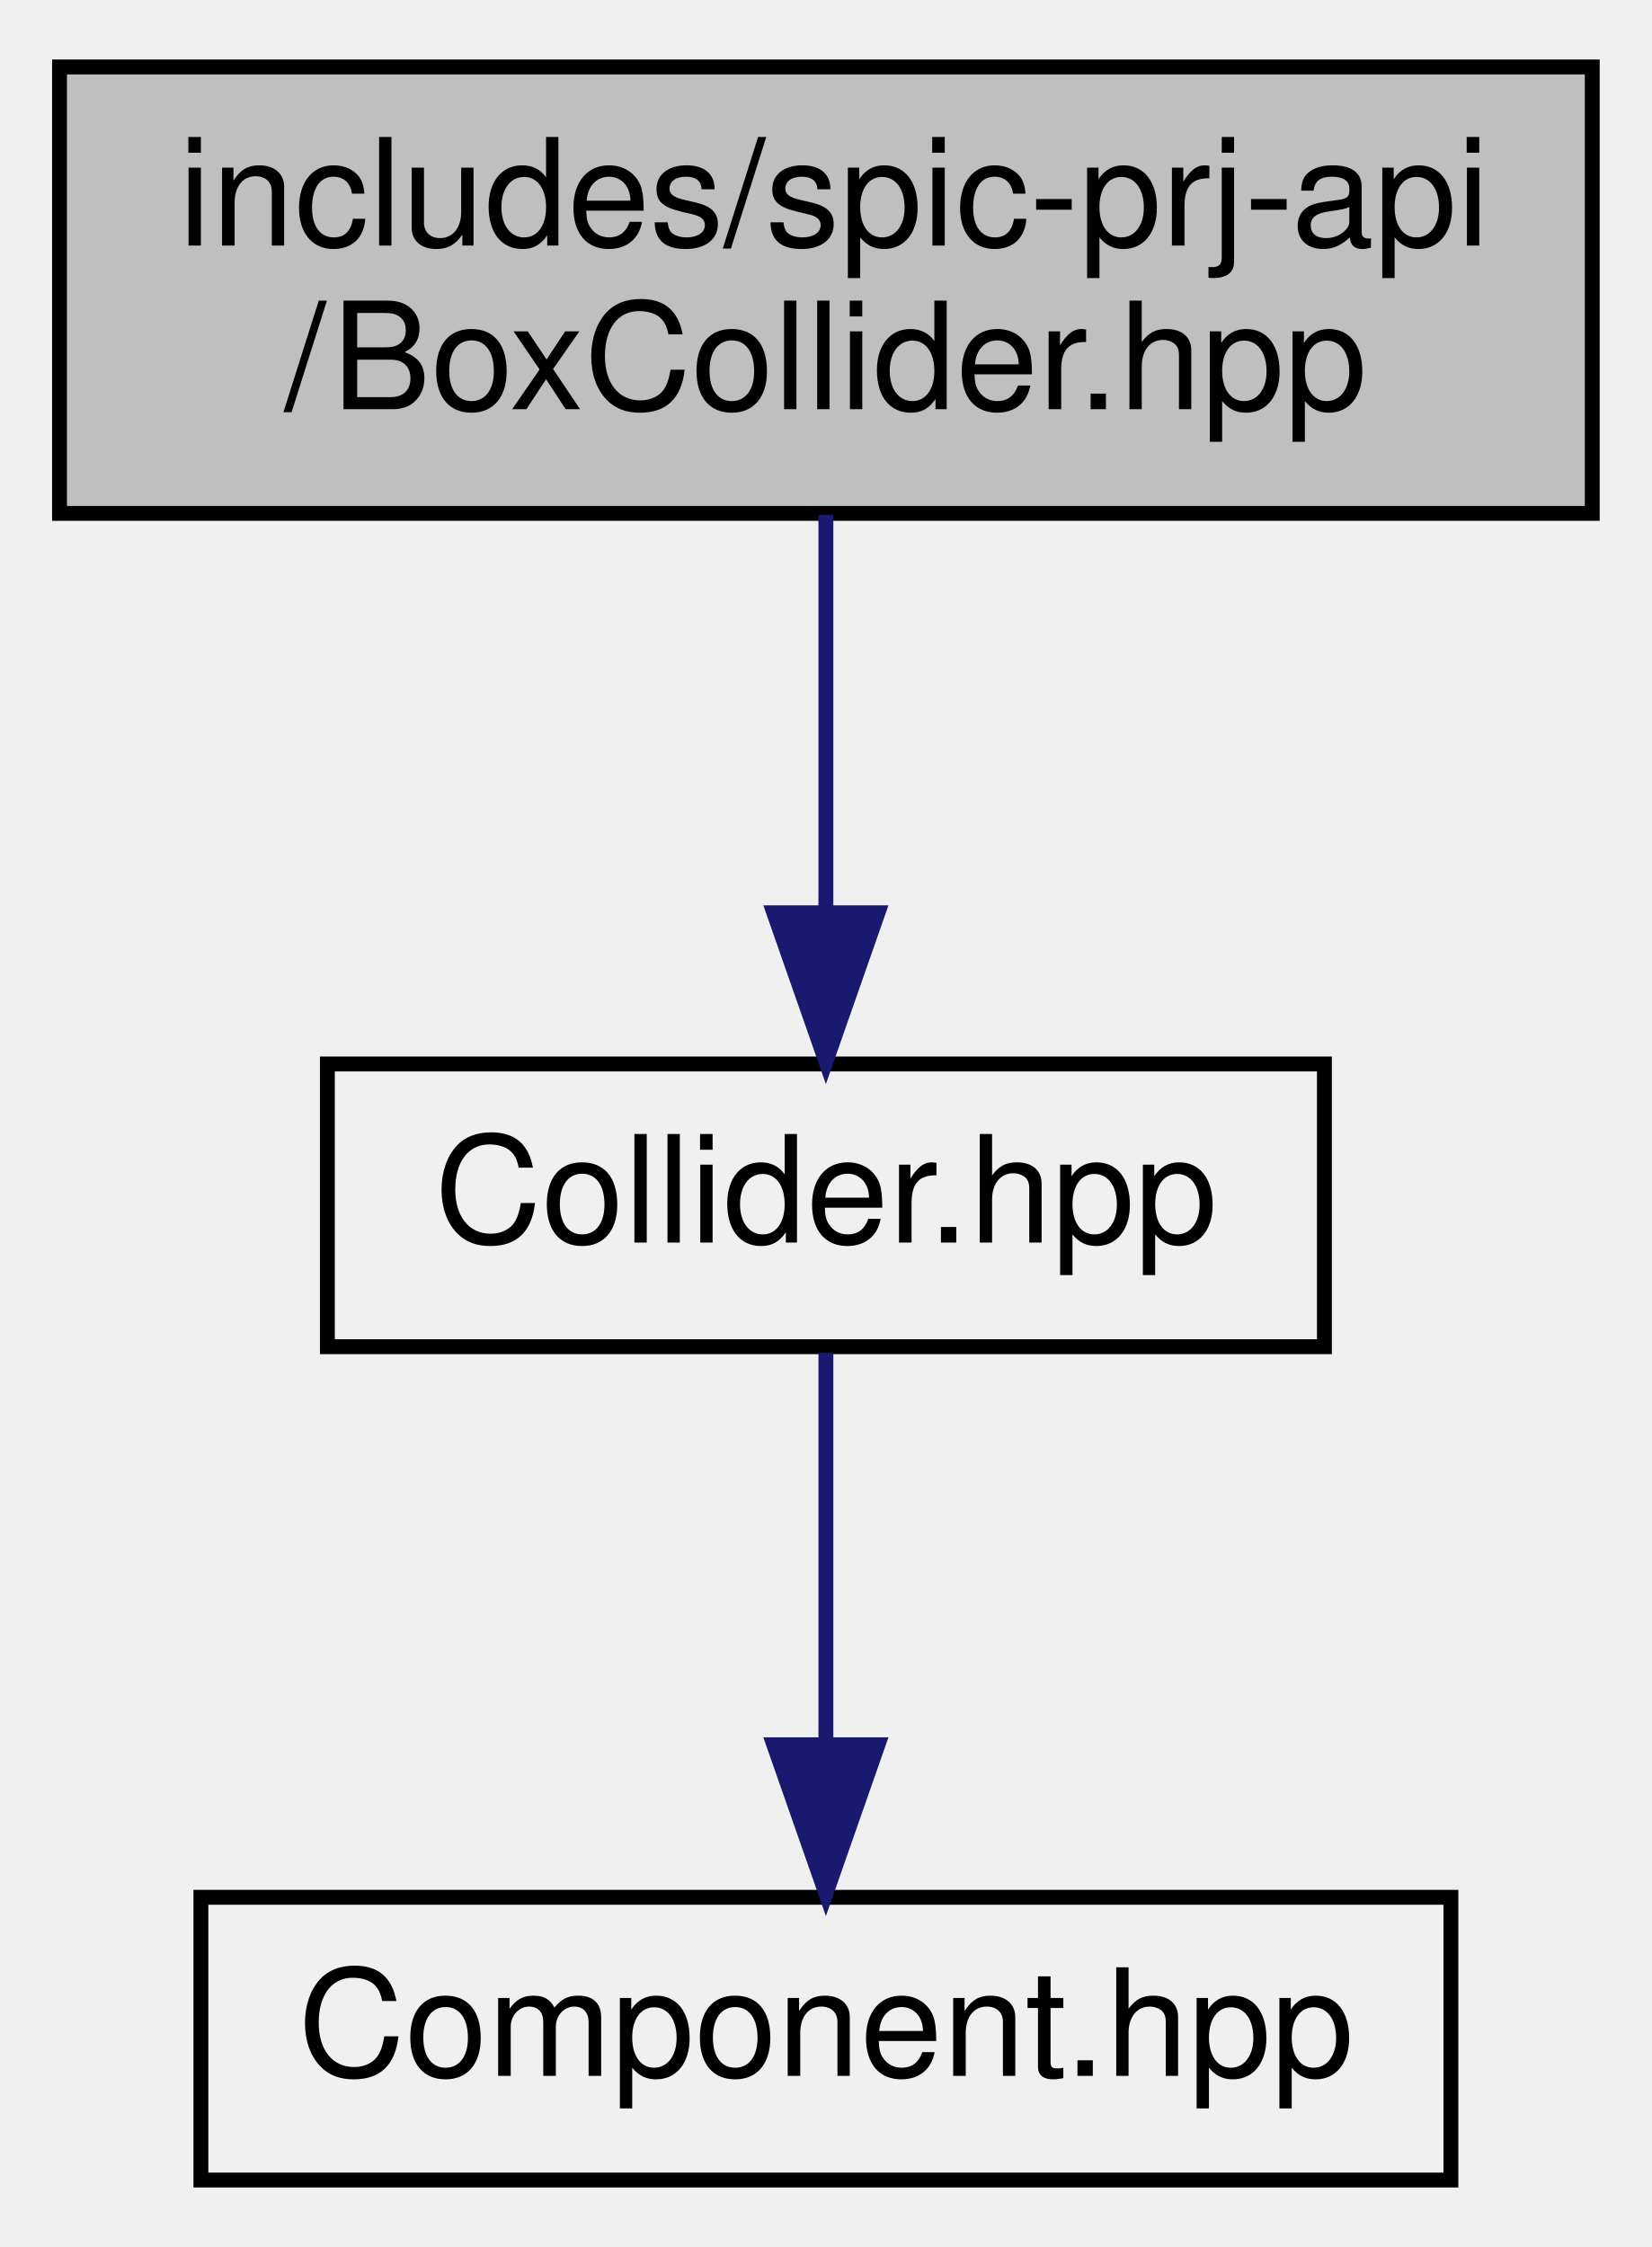
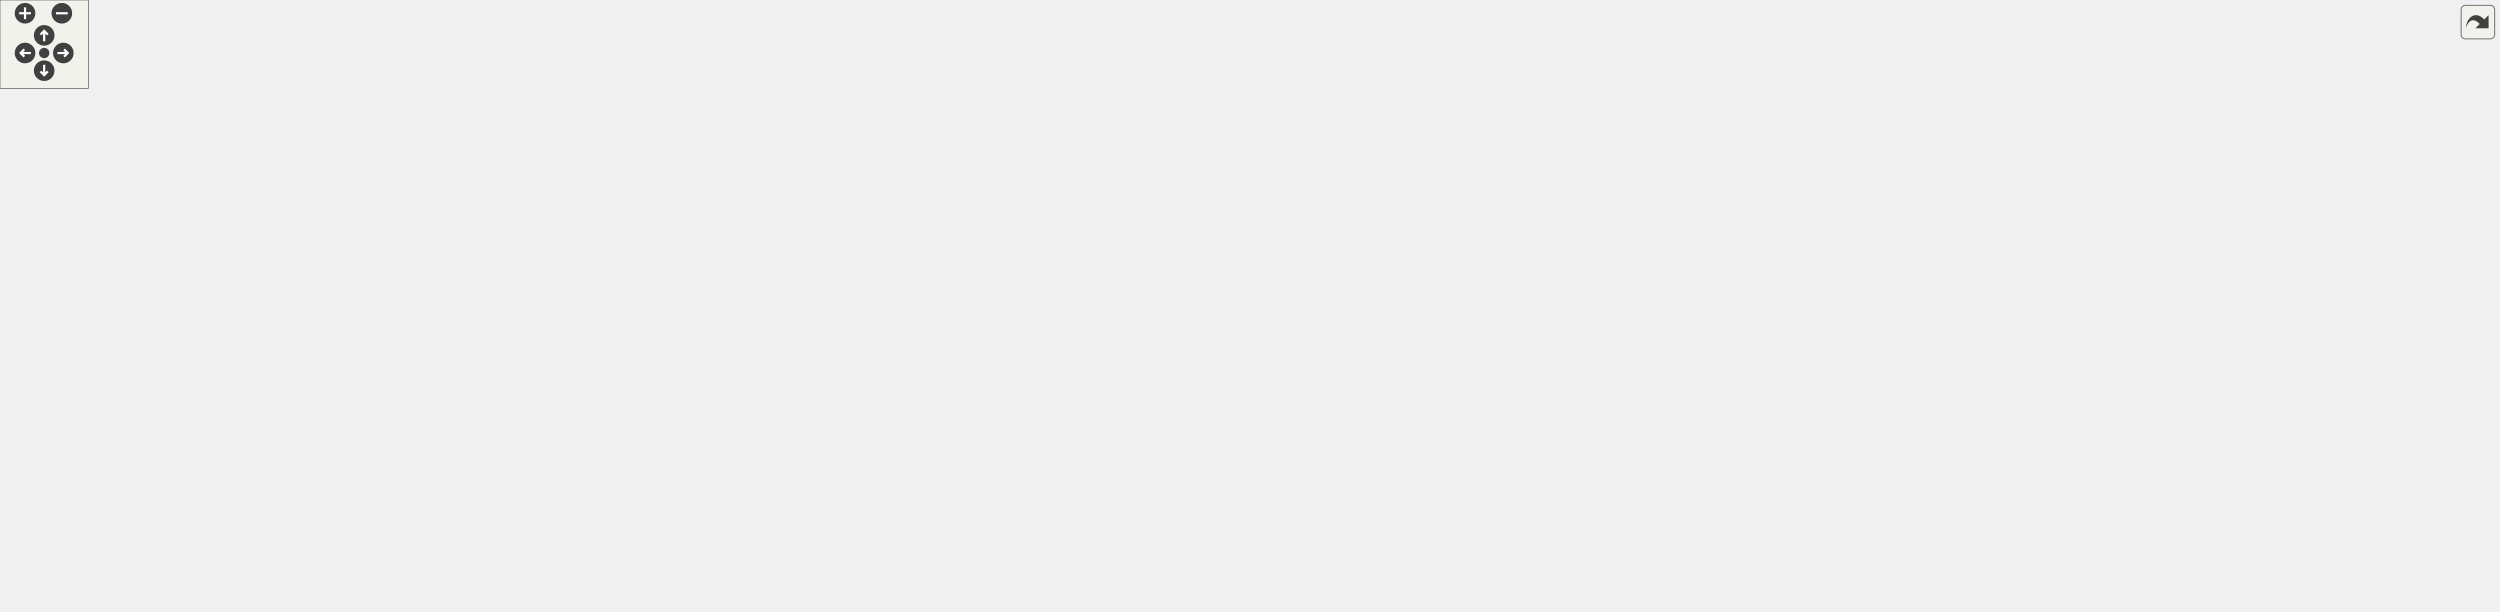
- <svg xmlns="http://www.w3.org/2000/svg" xmlns:xlink="http://www.w3.org/1999/xlink" width="111pt" height="151pt" viewBox="0.00 0.00 111.00 151.00">
-   <g id="graph0" class="graph" transform="scale(1 1) rotate(0) translate(4 147)">
-     <g id="node1" class="node">
-       <g id="a_node1">
-         <a xlink:title=" ">
-           <polygon fill="#bfbfbf" stroke="black" points="0,-112.5 0,-142.5 103,-142.5 103,-112.5 0,-112.5" />
-           <text text-anchor="start" x="8" y="-130.5" font-family="Helvetica,sans-Serif" font-size="10.00">includes/spic-prj-api</text>
-           <text text-anchor="middle" x="51.5" y="-119.5" font-family="Helvetica,sans-Serif" font-size="10.00">/BoxCollider.hpp</text>
-         </a>
-       </g>
-     </g>
-     <g id="node2" class="node">
-       <g id="a_node2">
-         <a xlink:href="Collider_8hpp.html" target="_top" xlink:title=" ">
-           <polygon fill="none" stroke="black" points="18,-56.5 18,-75.5 85,-75.5 85,-56.5 18,-56.5" />
-           <text text-anchor="middle" x="51.5" y="-63.5" font-family="Helvetica,sans-Serif" font-size="10.00">Collider.hpp</text>
-         </a>
-       </g>
-     </g>
-     <g id="edge1" class="edge">
-       <path fill="none" stroke="midnightblue" d="M51.5,-112.4C51.5,-104.47 51.5,-94.46 51.5,-85.86" />
-       <polygon fill="midnightblue" stroke="midnightblue" points="55,-85.66 51.5,-75.66 48,-85.66 55,-85.66" />
-     </g>
-     <g id="node3" class="node">
-       <g id="a_node3">
-         <a xlink:href="Component_8hpp.html" target="_top" xlink:title=" ">
-           <polygon fill="none" stroke="black" points="9.5,-0.5 9.5,-19.5 93.5,-19.5 93.5,-0.5 9.5,-0.5" />
-           <text text-anchor="middle" x="51.5" y="-7.5" font-family="Helvetica,sans-Serif" font-size="10.00">Component.hpp</text>
-         </a>
-       </g>
-     </g>
-     <g id="edge2" class="edge">
-       <path fill="none" stroke="midnightblue" d="M51.5,-56.08C51.5,-49.01 51.5,-38.86 51.5,-29.99" />
-       <polygon fill="midnightblue" stroke="midnightblue" points="55,-29.75 51.5,-19.75 48,-29.75 55,-29.75" />
+ <svg xmlns="http://www.w3.org/2000/svg" xmlns:xlink="http://www.w3.org/1999/xlink" id="main" version="1.1" xml:space="preserve">
+   <style type="text/css">
+ .edge:hover path { stroke: red; }
+ .edge:hover polygon { stroke: red; fill: red; }
+ </style>
+   <defs>
+     <circle id="rim" cx="0" cy="0" r="7" />
+     <circle id="rim2" cx="0" cy="0" r="3.5" />
+     <g id="zoomPlus">
+       <use xlink:href="#rim" fill="#404040">
+         <set attributeName="fill" to="#808080" begin="zoomplus.mouseover" end="zoomplus.mouseout" />
+       </use>
+       <path d="M-4,0h8M0,-4v8" fill="none" stroke="white" stroke-width="1.5" pointer-events="none" />
+     </g>
+     <g id="zoomMin">
+       <use xlink:href="#rim" fill="#404040">
+         <set attributeName="fill" to="#808080" begin="zoomminus.mouseover" end="zoomminus.mouseout" />
+       </use>
+       <path d="M-4,0h8" fill="none" stroke="white" stroke-width="1.5" pointer-events="none" />
+     </g>
+     <g id="dirArrow">
+       <path fill="none" stroke="white" stroke-width="1.5" d="M0,-3.0v7 M-2.5,-0.5L0,-3.0L2.5,-0.5" />
+     </g>
+     <g id="resetDef">
+       <use xlink:href="#rim2" fill="#404040">
+         <set attributeName="fill" to="#808080" begin="reset.mouseover" end="reset.mouseout" />
+       </use>
+     </g>
+   </defs>
+   <svg id="graph" class="graph">
+     <g id="viewport">
+       <g id="node1" class="node">
+         <g id="a_node1">
+           <a xlink:title=" ">
+             <polygon fill="#bfbfbf" stroke="black" points="176,-324.5 176,-354.5 279,-354.5 279,-324.5 176,-324.5" />
+             <text text-anchor="start" x="184" y="-342.5" font-family="Helvetica,sans-Serif" font-size="10.00">includes/spic-prj-api</text>
+             <text text-anchor="middle" x="227.5" y="-331.5" font-family="Helvetica,sans-Serif" font-size="10.00">/BoxCollider.hpp</text>
+           </a>
+         </g>
+       </g>
+       <g id="node2" class="node">
+         <g id="a_node2">
+           <a xlink:href="Collider_8hpp.html" target="_top" xlink:title=" ">
+             <polygon fill="none" stroke="black" points="551,-268.5 551,-287.5 618,-287.5 618,-268.5 551,-268.5" />
+             <text text-anchor="middle" x="584.5" y="-275.5" font-family="Helvetica,sans-Serif" font-size="10.00">Collider.hpp</text>
+           </a>
+         </g>
+       </g>
+       <g id="edge1" class="edge">
+         <path fill="none" stroke="midnightblue" d="M279.03,-329.91C349.41,-318.18 474.4,-297.35 540.57,-286.32" />
+         <polygon fill="midnightblue" stroke="midnightblue" points="541.38,-289.73 550.67,-284.64 540.23,-282.83 541.38,-289.73" />
+       </g>
+       <g id="node5" class="node">
+         <g id="a_node5">
+           <a xlink:title=" ">
+             <polygon fill="none" stroke="#bfbfbf" points="0,-134.5 0,-164.5 95,-164.5 95,-134.5 0,-134.5" />
+             <text text-anchor="start" x="8" y="-152.5" font-family="Helvetica,sans-Serif" font-size="10.00">boost/serialization</text>
+             <text text-anchor="middle" x="47.5" y="-141.5" font-family="Helvetica,sans-Serif" font-size="10.00">/access.hpp</text>
+           </a>
+         </g>
+       </g>
+       <g id="edge49" class="edge">
+         <path fill="none" stroke="midnightblue" d="M200.3,-324.44C168.32,-306.7 115.44,-273.45 82.5,-232 68.93,-214.93 59.67,-191.8 54.09,-174.55" />
+         <polygon fill="midnightblue" stroke="midnightblue" points="57.35,-173.22 51.1,-164.67 50.65,-175.26 57.35,-173.22" />
+       </g>
+       <g id="node7" class="node">
+         <g id="a_node7">
+           <a xlink:title=" ">
+             <polygon fill="none" stroke="#bfbfbf" points="1289,-134.5 1289,-164.5 1384,-164.5 1384,-134.5 1289,-134.5" />
+             <text text-anchor="start" x="1297" y="-152.5" font-family="Helvetica,sans-Serif" font-size="10.00">boost/serialization</text>
+             <text text-anchor="middle" x="1336.5" y="-141.5" font-family="Helvetica,sans-Serif" font-size="10.00">/vector.hpp</text>
+           </a>
+         </g>
+       </g>
+       <g id="edge51" class="edge">
+         <path fill="none" stroke="midnightblue" d="M279.28,-336.28C481.66,-327.19 1212.14,-290.57 1296.5,-232 1315.73,-218.65 1326.11,-193.36 1331.43,-174.48" />
+         <polygon fill="midnightblue" stroke="midnightblue" points="1334.83,-175.32 1333.9,-164.77 1328.05,-173.6 1334.83,-175.32" />
+       </g>
+       <g id="node9" class="node">
+         <g id="a_node9">
+           <a xlink:title=" ">
+             <polygon fill="none" stroke="#bfbfbf" points="113,-134.5 113,-164.5 208,-164.5 208,-134.5 113,-134.5" />
+             <text text-anchor="start" x="121" y="-152.5" font-family="Helvetica,sans-Serif" font-size="10.00">boost/serialization</text>
+             <text text-anchor="middle" x="160.5" y="-141.5" font-family="Helvetica,sans-Serif" font-size="10.00">/export.hpp</text>
+           </a>
+         </g>
+       </g>
+       <g id="edge50" class="edge">
+         <path fill="none" stroke="midnightblue" d="M228.31,-324.43C229.22,-298.6 228.47,-242.47 208.5,-201 203.28,-190.15 194.86,-180.11 186.52,-171.88" />
+         <polygon fill="midnightblue" stroke="midnightblue" points="188.69,-169.11 178.98,-164.86 183.92,-174.24 188.69,-169.11" />
+       </g>
+       <g id="node37" class="node">
+         <g id="a_node37">
+           <a xlink:href="Scaleable_8hpp.html" target="_top" xlink:title=" ">
+             <polygon fill="none" stroke="black" points="91.5,-201.5 91.5,-231.5 199.5,-231.5 199.5,-201.5 91.5,-201.5" />
+             <text text-anchor="start" x="99.5" y="-219.5" font-family="Helvetica,sans-Serif" font-size="10.00">ComponentExtension</text>
+             <text text-anchor="middle" x="145.5" y="-208.5" font-family="Helvetica,sans-Serif" font-size="10.00">/Scaleable.hpp</text>
+           </a>
+         </g>
+       </g>
+       <g id="edge52" class="edge">
+         <path fill="none" stroke="midnightblue" d="M217.77,-324.14C203.72,-303.4 177.59,-264.85 160.9,-240.22" />
+         <polygon fill="midnightblue" stroke="midnightblue" points="163.72,-238.15 155.22,-231.84 157.93,-242.08 163.72,-238.15" />
+       </g>
+       <g id="node3" class="node">
+         <g id="a_node3">
+           <a xlink:href="Component_8hpp.html" target="_top" xlink:title=" ">
+             <polygon fill="none" stroke="black" points="637.5,-207 637.5,-226 721.5,-226 721.5,-207 637.5,-207" />
+             <text text-anchor="middle" x="679.5" y="-214" font-family="Helvetica,sans-Serif" font-size="10.00">Component.hpp</text>
+           </a>
+         </g>
+       </g>
+       <g id="edge2" class="edge">
+         <path fill="none" stroke="midnightblue" d="M598.11,-268.48C613.56,-258.8 638.99,-242.87 657.32,-231.39" />
+         <polygon fill="midnightblue" stroke="midnightblue" points="659.3,-234.28 665.91,-226.01 655.58,-228.35 659.3,-234.28" />
+       </g>
+       <g id="edge38" class="edge">
+         <path fill="none" stroke="midnightblue" d="M550.74,-274.8C494.15,-270.48 376.97,-258.89 281.5,-232 247.57,-222.44 241.58,-213.18 208.5,-201 174.52,-188.49 135.81,-176.28 104.87,-167.01" />
+         <polygon fill="midnightblue" stroke="midnightblue" points="105.69,-163.6 95.11,-164.1 103.7,-170.31 105.69,-163.6" />
+       </g>
+       <g id="edge40" class="edge">
+         <path fill="none" stroke="midnightblue" d="M618.27,-273.59C682.04,-266.96 824.45,-251.3 943.5,-232 1090.58,-208.15 1129.35,-199.06 1278.94,-165.07" />
+         <polygon fill="midnightblue" stroke="midnightblue" points="1279.98,-168.42 1288.96,-162.79 1278.43,-161.59 1279.98,-168.42" />
+       </g>
+       <g id="edge39" class="edge">
+         <path fill="none" stroke="midnightblue" d="M550.69,-273.91C503.01,-268.84 413.75,-256.75 341.5,-232 313.1,-222.27 308.71,-213.68 281.5,-201 256.77,-189.47 228.67,-177.67 205.77,-168.37" />
+         <polygon fill="midnightblue" stroke="midnightblue" points="206.89,-165.05 196.31,-164.55 204.27,-171.54 206.89,-165.05" />
+       </g>
+       <g id="node10" class="node">
+         <g id="a_node10">
+           <a xlink:title=" ">
+             <polygon fill="none" stroke="#bfbfbf" points="1166.5,-134.5 1166.5,-164.5 1270.5,-164.5 1270.5,-134.5 1166.5,-134.5" />
+             <text text-anchor="start" x="1174.5" y="-152.5" font-family="Helvetica,sans-Serif" font-size="10.00">boost/archive/binary</text>
+             <text text-anchor="middle" x="1218.5" y="-141.5" font-family="Helvetica,sans-Serif" font-size="10.00">_iarchive.hpp</text>
+           </a>
+         </g>
+       </g>
+       <g id="edge42" class="edge">
+         <path fill="none" stroke="midnightblue" d="M618.11,-272.05C669.58,-264.33 770.98,-248.58 856.5,-232 987.89,-206.53 1022.34,-196.22 1156.44,-165.24" />
+         <polygon fill="midnightblue" stroke="midnightblue" points="1157.31,-168.63 1166.27,-162.97 1155.74,-161.81 1157.31,-168.63" />
+       </g>
+       <g id="node11" class="node">
+         <g id="a_node11">
+           <a xlink:title=" ">
+             <polygon fill="none" stroke="#bfbfbf" points="226.5,-134.5 226.5,-164.5 330.5,-164.5 330.5,-134.5 226.5,-134.5" />
+             <text text-anchor="start" x="234.5" y="-152.5" font-family="Helvetica,sans-Serif" font-size="10.00">boost/archive/binary</text>
+             <text text-anchor="middle" x="278.5" y="-141.5" font-family="Helvetica,sans-Serif" font-size="10.00">_oarchive.hpp</text>
+           </a>
+         </g>
+       </g>
+       <g id="edge43" class="edge">
+         <path fill="none" stroke="midnightblue" d="M550.84,-272.86C512.06,-267.23 447.06,-255.09 395.5,-232 360.49,-216.32 324.99,-189.76 302.43,-171.24" />
+         <polygon fill="midnightblue" stroke="midnightblue" points="304.64,-168.53 294.72,-164.81 300.16,-173.9 304.64,-168.53" />
+       </g>
+       <g id="node12" class="node">
+         <g id="a_node12">
+           <a xlink:title=" ">
+             <polygon fill="none" stroke="#bfbfbf" points="348.5,-134.5 348.5,-164.5 442.5,-164.5 442.5,-134.5 348.5,-134.5" />
+             <text text-anchor="start" x="356.5" y="-152.5" font-family="Helvetica,sans-Serif" font-size="10.00">boost/archive/text</text>
+             <text text-anchor="middle" x="395.5" y="-141.5" font-family="Helvetica,sans-Serif" font-size="10.00">_iarchive.hpp</text>
+           </a>
+         </g>
+       </g>
+       <g id="edge44" class="edge">
+         <path fill="none" stroke="midnightblue" d="M550.71,-277.75C512.27,-276.68 450.23,-268.8 414.5,-232 399.85,-216.91 395.69,-192.82 394.85,-174.74" />
+         <polygon fill="midnightblue" stroke="midnightblue" points="398.34,-174.59 394.68,-164.65 391.35,-174.7 398.34,-174.59" />
+       </g>
+       <g id="node13" class="node">
+         <g id="a_node13">
+           <a xlink:title=" ">
+             <polygon fill="none" stroke="#bfbfbf" points="460.5,-134.5 460.5,-164.5 554.5,-164.5 554.5,-134.5 460.5,-134.5" />
+             <text text-anchor="start" x="468.5" y="-152.5" font-family="Helvetica,sans-Serif" font-size="10.00">boost/archive/text</text>
+             <text text-anchor="middle" x="507.5" y="-141.5" font-family="Helvetica,sans-Serif" font-size="10.00">_oarchive.hpp</text>
+           </a>
+         </g>
+       </g>
+       <g id="edge45" class="edge">
+         <path fill="none" stroke="midnightblue" d="M588.13,-268.35C593.74,-253.51 602.69,-222.69 590.5,-201 582.84,-187.37 569.84,-176.99 556.38,-169.29" />
+         <polygon fill="midnightblue" stroke="midnightblue" points="558,-166.19 547.52,-164.62 554.73,-172.38 558,-166.19" />
+       </g>
+       <g id="node14" class="node">
+         <g id="a_node14">
+           <a xlink:href="portable__binary__iarchive_8hpp.html" target="_top" xlink:title=" ">
+             <polygon fill="none" stroke="black" points="1017,-134.5 1017,-164.5 1148,-164.5 1148,-134.5 1017,-134.5" />
+             <text text-anchor="start" x="1025" y="-152.5" font-family="Helvetica,sans-Serif" font-size="10.00">Networking/boost/portable</text>
+             <text text-anchor="middle" x="1082.5" y="-141.5" font-family="Helvetica,sans-Serif" font-size="10.00">_binary_iarchive.hpp</text>
+           </a>
+         </g>
+       </g>
+       <g id="edge46" class="edge">
+         <path fill="none" stroke="midnightblue" d="M618.23,-269.9C658.07,-261.4 726.31,-246.5 784.5,-232 868.19,-211.15 964.32,-184.34 1024.24,-167.28" />
+         <polygon fill="midnightblue" stroke="midnightblue" points="1025.24,-170.63 1033.9,-164.53 1023.32,-163.9 1025.24,-170.63" />
+       </g>
+       <g id="node29" class="node">
+         <g id="a_node29">
+           <a xlink:href="portable__binary__oarchive_8hpp.html" target="_top" xlink:title=" ">
+             <polygon fill="none" stroke="black" points="868,-134.5 868,-164.5 999,-164.5 999,-134.5 868,-134.5" />
+             <text text-anchor="start" x="876" y="-152.5" font-family="Helvetica,sans-Serif" font-size="10.00">Networking/boost/portable</text>
+             <text text-anchor="middle" x="933.5" y="-141.5" font-family="Helvetica,sans-Serif" font-size="10.00">_binary_oarchive.hpp</text>
+           </a>
+         </g>
+       </g>
+       <g id="edge47" class="edge">
+         <path fill="none" stroke="midnightblue" d="M614.66,-268.5C644.35,-259.94 690.87,-246.03 730.5,-232 786.84,-212.05 850.63,-185.82 891.42,-168.58" />
+         <polygon fill="midnightblue" stroke="midnightblue" points="892.93,-171.74 900.77,-164.62 890.2,-165.3 892.93,-171.74" />
+       </g>
+       <g id="node33" class="node">
+         <g id="a_node33">
+           <a xlink:href="Point_8hpp.html" target="_top" xlink:title=" ">
+             <polygon fill="none" stroke="black" points="1230,-207 1230,-226 1287,-226 1287,-207 1230,-207" />
+             <text text-anchor="middle" x="1258.5" y="-214" font-family="Helvetica,sans-Serif" font-size="10.00">Point.hpp</text>
+           </a>
+         </g>
+       </g>
+       <g id="edge36" class="edge">
+         <path fill="none" stroke="midnightblue" d="M618.09,-276.28C710.52,-273.92 976.31,-264.58 1194.5,-232 1202.83,-230.76 1211.69,-229.02 1220.07,-227.18" />
+         <polygon fill="midnightblue" stroke="midnightblue" points="1221.03,-230.55 1230,-224.91 1219.47,-223.73 1221.03,-230.55" />
+       </g>
+       <g id="node35" class="node">
+         <g id="a_node35">
+           <a xlink:title=" ">
+             <polygon fill="none" stroke="#bfbfbf" points="424,-201.5 424,-231.5 519,-231.5 519,-201.5 424,-201.5" />
+             <text text-anchor="start" x="432" y="-219.5" font-family="Helvetica,sans-Serif" font-size="10.00">boost/serialization</text>
+             <text text-anchor="middle" x="471.5" y="-208.5" font-family="Helvetica,sans-Serif" font-size="10.00">/weak_ptr.hpp</text>
+           </a>
+         </g>
+       </g>
+       <g id="edge41" class="edge">
+         <path fill="none" stroke="midnightblue" d="M568.31,-268.48C552.43,-260.12 527.7,-247.09 507.2,-236.3" />
+         <polygon fill="midnightblue" stroke="midnightblue" points="508.61,-233.09 498.13,-231.52 505.35,-239.28 508.61,-233.09" />
+       </g>
+       <g id="node36" class="node">
+         <g id="a_node36">
+           <a xlink:title=" ">
+             <polygon fill="none" stroke="#bfbfbf" points="537.5,-207 537.5,-226 581.5,-226 581.5,-207 537.5,-207" />
+             <text text-anchor="middle" x="559.5" y="-214" font-family="Helvetica,sans-Serif" font-size="10.00">vector</text>
+           </a>
+         </g>
+       </g>
+       <g id="edge48" class="edge">
+         <path fill="none" stroke="midnightblue" d="M580.92,-268.48C577.32,-259.9 571.65,-246.43 567.06,-235.48" />
+         <polygon fill="midnightblue" stroke="midnightblue" points="570.18,-233.87 563.08,-226.01 563.72,-236.58 570.18,-233.87" />
+       </g>
+       <g id="node4" class="node">
+         <g id="a_node4">
+           <a xlink:title=" ">
+             <polygon fill="none" stroke="#bfbfbf" points="573,-140 573,-159 624,-159 624,-140 573,-140" />
+             <text text-anchor="middle" x="598.5" y="-147" font-family="Helvetica,sans-Serif" font-size="10.00">memory</text>
+           </a>
+         </g>
+       </g>
+       <g id="edge3" class="edge">
+         <path fill="none" stroke="midnightblue" d="M668.58,-206.73C655.46,-196.21 633.24,-178.38 617.34,-165.62" />
+         <polygon fill="midnightblue" stroke="midnightblue" points="619.24,-162.66 609.25,-159.13 614.86,-168.12 619.24,-162.66" />
+       </g>
+       <g id="edge4" class="edge">
+         <path fill="none" stroke="midnightblue" d="M637.05,-207.81C622.35,-205.35 605.74,-202.8 590.5,-201 378.23,-175.91 319.41,-199.6 105.03,-165.06" />
+         <polygon fill="midnightblue" stroke="midnightblue" points="105.47,-161.59 95.03,-163.43 104.34,-168.5 105.47,-161.59" />
+       </g>
+       <g id="node6" class="node">
+         <g id="a_node6">
+           <a xlink:title=" ">
+             <polygon fill="none" stroke="#bfbfbf" points="642,-134.5 642,-164.5 737,-164.5 737,-134.5 642,-134.5" />
+             <text text-anchor="start" x="650" y="-152.5" font-family="Helvetica,sans-Serif" font-size="10.00">boost/serialization</text>
+             <text text-anchor="middle" x="689.5" y="-141.5" font-family="Helvetica,sans-Serif" font-size="10.00">/map.hpp</text>
+           </a>
+         </g>
+       </g>
+       <g id="edge5" class="edge">
+         <path fill="none" stroke="midnightblue" d="M680.85,-206.73C682.11,-198.54 684.05,-185.92 685.77,-174.71" />
+         <polygon fill="midnightblue" stroke="midnightblue" points="689.27,-175 687.33,-164.59 682.35,-173.94 689.27,-175" />
+       </g>
+       <g id="edge6" class="edge">
+         <path fill="none" stroke="midnightblue" d="M721.62,-214.34C818.47,-211.17 1064.44,-200.21 1278.86,-164.91" />
+         <polygon fill="midnightblue" stroke="midnightblue" points="1279.44,-168.36 1288.73,-163.26 1278.29,-161.45 1279.44,-168.36" />
+       </g>
+       <g id="node8" class="node">
+         <g id="a_node8">
+           <a xlink:title=" ">
+             <polygon fill="none" stroke="#bfbfbf" points="755,-134.5 755,-164.5 850,-164.5 850,-134.5 755,-134.5" />
+             <text text-anchor="start" x="763" y="-152.5" font-family="Helvetica,sans-Serif" font-size="10.00">boost/serialization</text>
+             <text text-anchor="middle" x="802.5" y="-141.5" font-family="Helvetica,sans-Serif" font-size="10.00">/shared_ptr.hpp</text>
+           </a>
+         </g>
+       </g>
+       <g id="edge7" class="edge">
+         <path fill="none" stroke="midnightblue" d="M695.83,-206.87C713.83,-197.36 743.34,-181.77 766.76,-169.39" />
+         <polygon fill="midnightblue" stroke="midnightblue" points="768.51,-172.42 775.72,-164.65 765.24,-166.23 768.51,-172.42" />
+       </g>
+       <g id="edge8" class="edge">
+         <path fill="none" stroke="midnightblue" d="M637.48,-208.08C622.66,-205.61 605.87,-202.99 590.5,-201 428.56,-180.02 383.33,-193.08 218.29,-164.95" />
+         <polygon fill="midnightblue" stroke="midnightblue" points="218.73,-161.47 208.28,-163.22 217.54,-168.37 218.73,-161.47" />
+       </g>
+       <g id="edge9" class="edge">
+         <path fill="none" stroke="midnightblue" d="M721.63,-212.87C803.57,-207.36 990.24,-192.89 1156.44,-165.04" />
+         <polygon fill="midnightblue" stroke="midnightblue" points="1157.07,-168.48 1166.35,-163.36 1155.9,-161.58 1157.07,-168.48" />
+       </g>
+       <g id="edge10" class="edge">
+         <path fill="none" stroke="midnightblue" d="M637.42,-208.48C622.6,-206.05 605.82,-203.35 590.5,-201 482.26,-184.42 451.92,-185.95 340.62,-165.11" />
+         <polygon fill="midnightblue" stroke="midnightblue" points="341.15,-161.65 330.68,-163.23 339.85,-168.53 341.15,-161.65" />
+       </g>
+       <g id="edge11" class="edge">
+         <path fill="none" stroke="midnightblue" d="M639.04,-206.99C595.43,-197.72 523.75,-182.19 452.56,-165.21" />
+         <polygon fill="midnightblue" stroke="midnightblue" points="453.06,-161.73 442.52,-162.8 451.43,-168.54 453.06,-161.73" />
+       </g>
+       <g id="edge12" class="edge">
+         <path fill="none" stroke="midnightblue" d="M656.66,-206.87C630.63,-197.03 587.39,-180.69 554.15,-168.13" />
+         <polygon fill="midnightblue" stroke="midnightblue" points="555.21,-164.79 544.62,-164.53 552.74,-171.34 555.21,-164.79" />
+       </g>
+       <g id="edge13" class="edge">
+         <path fill="none" stroke="midnightblue" d="M721.52,-209.55C782.11,-200.87 897.76,-183.86 1006.51,-165.13" />
+         <polygon fill="midnightblue" stroke="midnightblue" points="1007.42,-168.53 1016.68,-163.37 1006.23,-161.63 1007.42,-168.53" />
+       </g>
+       <g id="edge28" class="edge">
+         <path fill="none" stroke="midnightblue" d="M712.97,-206.94C752.5,-196.82 819.15,-179.76 868.86,-167.04" />
+         <polygon fill="midnightblue" stroke="midnightblue" points="869.74,-170.43 878.56,-164.56 868.01,-163.65 869.74,-170.43" />
+       </g>
+       <g id="node15" class="node">
+         <g id="a_node15">
+           <a xlink:title=" ">
+             <polygon fill="none" stroke="#bfbfbf" points="1514,-73 1514,-92 1563,-92 1563,-73 1514,-73" />
+             <text text-anchor="middle" x="1538.5" y="-80" font-family="Helvetica,sans-Serif" font-size="10.00">istream</text>
+           </a>
+         </g>
+       </g>
+       <g id="edge14" class="edge">
+         <path fill="none" stroke="midnightblue" d="M1148.29,-135.44C1151.4,-134.93 1154.48,-134.45 1157.5,-134 1310.87,-111.26 1354.4,-136.85 1504.5,-98 1506.86,-97.39 1509.27,-96.64 1511.65,-95.81" />
+         <polygon fill="midnightblue" stroke="midnightblue" points="1513.18,-98.97 1521.2,-92.06 1510.62,-92.46 1513.18,-98.97" />
+       </g>
+       <g id="node16" class="node">
+         <g id="a_node16">
+           <a xlink:title=" ">
+             <polygon fill="none" stroke="#bfbfbf" points="886,-67.5 886,-97.5 981,-97.5 981,-67.5 886,-67.5" />
+             <text text-anchor="start" x="894" y="-85.5" font-family="Helvetica,sans-Serif" font-size="10.00">boost/serialization</text>
+             <text text-anchor="middle" x="933.5" y="-74.5" font-family="Helvetica,sans-Serif" font-size="10.00">/string.hpp</text>
+           </a>
+         </g>
+       </g>
+       <g id="edge15" class="edge">
+         <path fill="none" stroke="midnightblue" d="M1050.17,-134.4C1028.2,-124.81 998.94,-112.05 975.22,-101.7" />
+         <polygon fill="midnightblue" stroke="midnightblue" points="976.33,-98.37 965.77,-97.58 973.53,-104.78 976.33,-98.37" />
+       </g>
+       <g id="node17" class="node">
+         <g id="a_node17">
+           <a xlink:title=" ">
+             <polygon fill="none" stroke="#bfbfbf" points="1580.5,-67.5 1580.5,-97.5 1696.5,-97.5 1696.5,-67.5 1580.5,-67.5" />
+             <text text-anchor="start" x="1588.5" y="-85.5" font-family="Helvetica,sans-Serif" font-size="10.00">boost/serialization</text>
+             <text text-anchor="middle" x="1638.5" y="-74.5" font-family="Helvetica,sans-Serif" font-size="10.00">/item_version_type.hpp</text>
+           </a>
+         </g>
+       </g>
+       <g id="edge16" class="edge">
+         <path fill="none" stroke="midnightblue" d="M1148.29,-135.38C1151.4,-134.88 1154.48,-134.42 1157.5,-134 1337.63,-108.84 1387.73,-125.32 1570.34,-98.22" />
+         <polygon fill="midnightblue" stroke="midnightblue" points="1570.91,-101.67 1580.27,-96.72 1569.86,-94.75 1570.91,-101.67" />
+       </g>
+       <g id="node18" class="node">
+         <g id="a_node18">
+           <a xlink:title=" ">
+             <polygon fill="none" stroke="#bfbfbf" points="999.5,-67.5 999.5,-97.5 1109.5,-97.5 1109.5,-67.5 999.5,-67.5" />
+             <text text-anchor="start" x="1007.5" y="-85.5" font-family="Helvetica,sans-Serif" font-size="10.00">boost/archive/archive</text>
+             <text text-anchor="middle" x="1054.5" y="-74.5" font-family="Helvetica,sans-Serif" font-size="10.00">_exception.hpp</text>
+           </a>
+         </g>
+       </g>
+       <g id="edge17" class="edge">
+         <path fill="none" stroke="midnightblue" d="M1076.42,-134.4C1072.98,-126.39 1068.57,-116.16 1064.61,-106.98" />
+         <polygon fill="midnightblue" stroke="midnightblue" points="1067.73,-105.38 1060.56,-97.58 1061.31,-108.15 1067.73,-105.38" />
+       </g>
+       <g id="node19" class="node">
+         <g id="a_node19">
+           <a xlink:title=" ">
+             <polygon fill="none" stroke="#bfbfbf" points="1253.5,-67.5 1253.5,-97.5 1363.5,-97.5 1363.5,-67.5 1253.5,-67.5" />
+             <text text-anchor="start" x="1261.5" y="-85.5" font-family="Helvetica,sans-Serif" font-size="10.00">boost/archive/basic</text>
+             <text text-anchor="middle" x="1308.5" y="-74.5" font-family="Helvetica,sans-Serif" font-size="10.00">_binary_iprimitive.hpp</text>
+           </a>
+         </g>
+       </g>
+       <g id="edge18" class="edge">
+         <path fill="none" stroke="midnightblue" d="M1131.26,-134.48C1166.04,-124.47 1212.98,-110.97 1249.82,-100.38" />
+         <polygon fill="midnightblue" stroke="midnightblue" points="1250.79,-103.74 1259.44,-97.61 1248.86,-97.01 1250.79,-103.74" />
+       </g>
+       <g id="node20" class="node">
+         <g id="a_node20">
+           <a xlink:title=" ">
+             <polygon fill="none" stroke="#bfbfbf" points="1381.5,-67.5 1381.5,-97.5 1495.5,-97.5 1495.5,-67.5 1381.5,-67.5" />
+             <text text-anchor="start" x="1389.5" y="-85.5" font-family="Helvetica,sans-Serif" font-size="10.00">boost/archive/detail</text>
+             <text text-anchor="middle" x="1438.5" y="-74.5" font-family="Helvetica,sans-Serif" font-size="10.00">/common_iarchive.hpp</text>
+           </a>
+         </g>
+       </g>
+       <g id="edge19" class="edge">
+         <path fill="none" stroke="midnightblue" d="M1148.33,-135.68C1151.43,-135.1 1154.5,-134.54 1157.5,-134 1249.68,-117.37 1275.67,-116.45 1371.2,-98.19" />
+         <polygon fill="midnightblue" stroke="midnightblue" points="1372.14,-101.58 1381.3,-96.25 1370.82,-94.7 1372.14,-101.58" />
+       </g>
+       <g id="node21" class="node">
+         <g id="a_node21">
+           <a xlink:title=" ">
+             <polygon fill="none" stroke="#bfbfbf" points="1128,-67.5 1128,-97.5 1235,-97.5 1235,-67.5 1128,-67.5" />
+             <text text-anchor="start" x="1136" y="-85.5" font-family="Helvetica,sans-Serif" font-size="10.00">boost/archive/detail</text>
+             <text text-anchor="middle" x="1181.5" y="-74.5" font-family="Helvetica,sans-Serif" font-size="10.00">/register_archive.hpp</text>
+           </a>
+         </g>
+       </g>
+       <g id="edge20" class="edge">
+         <path fill="none" stroke="midnightblue" d="M1103.98,-134.4C1117.86,-125.28 1136.13,-113.29 1151.44,-103.24" />
+         <polygon fill="midnightblue" stroke="midnightblue" points="1153.62,-105.99 1160.06,-97.58 1149.78,-100.14 1153.62,-105.99" />
+       </g>
+       <g id="node22" class="node">
+         <g id="a_node22">
+           <a xlink:href="portable__binary__archive_8hpp.html" target="_top" xlink:title=" ">
+             <polygon fill="none" stroke="black" points="731,-73 731,-92 868,-92 868,-73 731,-73" />
+             <text text-anchor="middle" x="799.5" y="-80" font-family="Helvetica,sans-Serif" font-size="10.00">portable_binary_archive.hpp</text>
+           </a>
+         </g>
+       </g>
+       <g id="edge21" class="edge">
+         <path fill="none" stroke="midnightblue" d="M1021.44,-134.48C968.95,-122.42 894.35,-105.29 846.44,-94.28" />
+         <polygon fill="midnightblue" stroke="midnightblue" points="847.16,-90.86 836.63,-92.03 845.6,-97.68 847.16,-90.86" />
+       </g>
+       <g id="node23" class="node">
+         <g id="a_node23">
+           <a xlink:title=" ">
+             <polygon fill="none" stroke="#bfbfbf" points="476,-6 476,-25 563,-25 563,-6 476,-6" />
+             <text text-anchor="middle" x="519.5" y="-13" font-family="Helvetica,sans-Serif" font-size="10.00">boost/config.hpp</text>
+           </a>
+         </g>
+       </g>
+       <g id="edge22" class="edge">
+         <path fill="none" stroke="midnightblue" d="M757.74,-72.96C711.89,-63.41 636.2,-47.17 571.5,-31 567.41,-29.98 563.15,-28.87 558.91,-27.73" />
+         <polygon fill="midnightblue" stroke="midnightblue" points="559.69,-24.32 549.13,-25.06 557.85,-31.07 559.69,-24.32" />
+       </g>
+       <g id="node24" class="node">
+         <g id="a_node24">
+           <a xlink:title=" ">
+             <polygon fill="none" stroke="#bfbfbf" points="581,-6 581,-25 672,-25 672,-6 581,-6" />
+             <text text-anchor="middle" x="626.5" y="-13" font-family="Helvetica,sans-Serif" font-size="10.00">boost/cstdint.hpp</text>
+           </a>
+         </g>
+       </g>
+       <g id="edge23" class="edge">
+         <path fill="none" stroke="midnightblue" d="M776.53,-72.87C746.33,-61.52 693.1,-41.52 658.84,-28.65" />
+         <polygon fill="midnightblue" stroke="midnightblue" points="659.88,-25.3 649.29,-25.06 657.42,-31.86 659.88,-25.3" />
+       </g>
+       <g id="node25" class="node">
+         <g id="a_node25">
+           <a xlink:title=" ">
+             <polygon fill="none" stroke="#bfbfbf" points="690.5,-6 690.5,-25 808.5,-25 808.5,-6 690.5,-6" />
+             <text text-anchor="middle" x="749.5" y="-13" font-family="Helvetica,sans-Serif" font-size="10.00">boost/static_assert.hpp</text>
+           </a>
+         </g>
+       </g>
+       <g id="edge24" class="edge">
+         <path fill="none" stroke="midnightblue" d="M792.76,-72.73C784.96,-62.6 771.95,-45.69 762.24,-33.06" />
+         <polygon fill="midnightblue" stroke="midnightblue" points="765.01,-30.92 756.14,-25.13 759.46,-35.19 765.01,-30.92" />
+       </g>
+       <g id="node26" class="node">
+         <g id="a_node26">
+           <a xlink:title=" ">
+             <polygon fill="none" stroke="#bfbfbf" points="827,-6 827,-25 872,-25 872,-6 827,-6" />
+             <text text-anchor="middle" x="849.5" y="-13" font-family="Helvetica,sans-Serif" font-size="10.00">climits</text>
+           </a>
+         </g>
+       </g>
+       <g id="edge25" class="edge">
+         <path fill="none" stroke="midnightblue" d="M806.24,-72.73C814.04,-62.6 827.05,-45.69 836.76,-33.06" />
+         <polygon fill="midnightblue" stroke="midnightblue" points="839.54,-35.19 842.86,-25.13 833.99,-30.92 839.54,-35.19" />
+       </g>
+       <g id="node27" class="node">
+         <g id="a_node27">
+           <a xlink:title=" ">
+             <polygon fill="none" stroke="#bfbfbf" points="890,-0.5 890,-30.5 991,-30.5 991,-0.5 890,-0.5" />
+             <text text-anchor="start" x="898" y="-18.5" font-family="Helvetica,sans-Serif" font-size="10.00">boost/archive/basic</text>
+             <text text-anchor="middle" x="940.5" y="-7.5" font-family="Helvetica,sans-Serif" font-size="10.00">_archive.hpp</text>
+           </a>
+         </g>
+       </g>
+       <g id="edge26" class="edge">
+         <path fill="none" stroke="midnightblue" d="M818.22,-72.87C839.2,-63.2 873.8,-47.25 900.85,-34.78" />
+         <polygon fill="midnightblue" stroke="midnightblue" points="902.45,-37.89 910.07,-30.53 899.52,-31.54 902.45,-37.89" />
+       </g>
+       <g id="node28" class="node">
+         <g id="a_node28">
+           <a xlink:title=" ">
+             <polygon fill="none" stroke="#bfbfbf" points="1009,-0.5 1009,-30.5 1104,-30.5 1104,-0.5 1009,-0.5" />
+             <text text-anchor="start" x="1017" y="-18.5" font-family="Helvetica,sans-Serif" font-size="10.00">boost/predef/other</text>
+             <text text-anchor="middle" x="1056.5" y="-7.5" font-family="Helvetica,sans-Serif" font-size="10.00">/endian.h</text>
+           </a>
+         </g>
+       </g>
+       <g id="edge27" class="edge">
+         <path fill="none" stroke="midnightblue" d="M833.48,-72.94C871.33,-63.4 934.62,-47.44 999,-31.13" />
+         <polygon fill="midnightblue" stroke="midnightblue" points="1000.08,-34.46 1008.92,-28.61 998.36,-27.68 1000.08,-34.46" />
+       </g>
+       <g id="edge30" class="edge">
+         <path fill="none" stroke="midnightblue" d="M933.5,-134.4C933.5,-126.64 933.5,-116.81 933.5,-107.86" />
+         <polygon fill="midnightblue" stroke="midnightblue" points="937,-107.58 933.5,-97.58 930,-107.58 937,-107.58" />
+       </g>
+       <g id="edge31" class="edge">
+         <path fill="none" stroke="midnightblue" d="M959.76,-134.4C977.2,-125.03 1000.3,-112.62 1019.33,-102.39" />
+         <polygon fill="midnightblue" stroke="midnightblue" points="1021.14,-105.39 1028.3,-97.58 1017.83,-99.23 1021.14,-105.39" />
+       </g>
+       <g id="edge34" class="edge">
+         <path fill="none" stroke="midnightblue" d="M987.01,-134.48C1025.42,-124.41 1077.34,-110.8 1117.88,-100.17" />
+         <polygon fill="midnightblue" stroke="midnightblue" points="1118.88,-103.53 1127.66,-97.61 1117.1,-96.76 1118.88,-103.53" />
+       </g>
+       <g id="edge35" class="edge">
+         <path fill="none" stroke="midnightblue" d="M904.42,-134.4C881.12,-123.09 848.69,-107.36 826.07,-96.39" />
+         <polygon fill="midnightblue" stroke="midnightblue" points="827.56,-93.22 817.04,-92.01 824.51,-99.52 827.56,-93.22" />
+       </g>
+       <g id="node30" class="node">
+         <g id="a_node30">
+           <a xlink:title=" ">
+             <polygon fill="none" stroke="#bfbfbf" points="660.5,-73 660.5,-92 712.5,-92 712.5,-73 660.5,-73" />
+             <text text-anchor="middle" x="686.5" y="-80" font-family="Helvetica,sans-Serif" font-size="10.00">ostream</text>
+           </a>
+         </g>
+       </g>
+       <g id="edge29" class="edge">
+         <path fill="none" stroke="midnightblue" d="M867.81,-135.67C825.56,-126.73 769.73,-113.63 721.5,-98 719.36,-97.31 717.18,-96.54 714.99,-95.74" />
+         <polygon fill="midnightblue" stroke="midnightblue" points="716.14,-92.43 705.55,-92.04 713.58,-98.94 716.14,-92.43" />
+       </g>
+       <g id="node31" class="node">
+         <g id="a_node31">
+           <a xlink:title=" ">
+             <polygon fill="none" stroke="#bfbfbf" points="394,-67.5 394,-97.5 507,-97.5 507,-67.5 394,-67.5" />
+             <text text-anchor="start" x="402" y="-85.5" font-family="Helvetica,sans-Serif" font-size="10.00">boost/archive/basic</text>
+             <text text-anchor="middle" x="450.5" y="-74.5" font-family="Helvetica,sans-Serif" font-size="10.00">_binary_oprimitive.hpp</text>
+           </a>
+         </g>
+       </g>
+       <g id="edge32" class="edge">
+         <path fill="none" stroke="midnightblue" d="M867.71,-135.45C864.6,-134.93 861.52,-134.45 858.5,-134 710.15,-111.92 668.55,-122.26 517.27,-98.18" />
+         <polygon fill="midnightblue" stroke="midnightblue" points="517.58,-94.68 507.15,-96.54 516.46,-101.59 517.58,-94.68" />
+       </g>
+       <g id="node32" class="node">
+         <g id="a_node32">
+           <a xlink:title=" ">
+             <polygon fill="none" stroke="#bfbfbf" points="525,-67.5 525,-97.5 642,-97.5 642,-67.5 525,-67.5" />
+             <text text-anchor="start" x="533" y="-85.5" font-family="Helvetica,sans-Serif" font-size="10.00">boost/archive/detail</text>
+             <text text-anchor="middle" x="583.5" y="-74.5" font-family="Helvetica,sans-Serif" font-size="10.00">/common_oarchive.hpp</text>
+           </a>
+         </g>
+       </g>
+       <g id="edge33" class="edge">
+         <path fill="none" stroke="midnightblue" d="M867.66,-135.7C864.57,-135.12 861.5,-134.55 858.5,-134 769.7,-117.7 744.81,-115.85 651.9,-98.03" />
+         <polygon fill="midnightblue" stroke="midnightblue" points="652.56,-94.59 642.08,-96.14 651.23,-101.47 652.56,-94.59" />
+       </g>
+       <g id="node34" class="node">
+         <g id="a_node34">
+           <a xlink:title=" ">
+             <polygon fill="none" stroke="#bfbfbf" points="1402.5,-140 1402.5,-159 1446.5,-159 1446.5,-140 1402.5,-140" />
+             <text text-anchor="middle" x="1424.5" y="-147" font-family="Helvetica,sans-Serif" font-size="10.00">cmath</text>
+           </a>
+         </g>
+       </g>
+       <g id="edge37" class="edge">
+         <path fill="none" stroke="midnightblue" d="M1283.12,-206.96C1310.36,-197.35 1355.43,-180.99 1393.5,-165 1394.87,-164.42 1396.27,-163.82 1397.67,-163.21" />
+         <polygon fill="midnightblue" stroke="midnightblue" points="1399.24,-166.34 1406.9,-159.03 1396.35,-159.96 1399.24,-166.34" />
+       </g>
+       <g id="edge54" class="edge">
+         <path fill="none" stroke="midnightblue" d="M124.24,-201.4C110.49,-192.28 92.41,-180.29 77.26,-170.24" />
+         <polygon fill="midnightblue" stroke="midnightblue" points="78.99,-167.19 68.72,-164.58 75.12,-173.02 78.99,-167.19" />
+       </g>
+       <g id="edge53" class="edge">
+         <path fill="none" stroke="midnightblue" d="M148.75,-201.4C150.56,-193.56 152.86,-183.6 154.95,-174.57" />
+         <polygon fill="midnightblue" stroke="midnightblue" points="158.41,-175.11 157.25,-164.58 151.59,-173.53 158.41,-175.11" />
+       </g>
+     </g>
+   </svg>
+   <g id="navigator" transform="translate(0 0)" fill="#404254">
+     <rect fill="#f2f5e9" fill-opacity="0.5" stroke="#606060" stroke-width=".5" x="0" y="0" width="60" height="60" />
+     <use id="zoomplus" xlink:href="#zoomPlus" x="17" y="9" />
+     <use id="zoomminus" xlink:href="#zoomMin" x="42" y="9" />
+     <use id="reset" xlink:href="#resetDef" x="30" y="36" />
+     <g id="arrowUp" xlink:href="#dirArrow" transform="translate(30 24)">
+       <use xlink:href="#rim" fill="#404040">
+         <set attributeName="fill" to="#808080" begin="arrowUp.mouseover" end="arrowUp.mouseout" />
+       </use>
+       <path fill="none" stroke="white" stroke-width="1.5" d="M0,-3.0v7 M-2.5,-0.5L0,-3.0L2.5,-0.5" />
+     </g>
+     <g id="arrowRight" xlink:href="#dirArrow" transform="rotate(90) translate(36 -43)">
+       <use xlink:href="#rim" fill="#404040">
+         <set attributeName="fill" to="#808080" begin="arrowRight.mouseover" end="arrowRight.mouseout" />
+       </use>
+       <path fill="none" stroke="white" stroke-width="1.5" d="M0,-3.0v7 M-2.5,-0.5L0,-3.0L2.5,-0.5" />
+     </g>
+     <g id="arrowDown" xlink:href="#dirArrow" transform="rotate(180) translate(-30 -48)">
+       <use xlink:href="#rim" fill="#404040">
+         <set attributeName="fill" to="#808080" begin="arrowDown.mouseover" end="arrowDown.mouseout" />
+       </use>
+       <path fill="none" stroke="white" stroke-width="1.5" d="M0,-3.0v7 M-2.5,-0.5L0,-3.0L2.5,-0.5" />
+     </g>
+     <g id="arrowLeft" xlink:href="#dirArrow" transform="rotate(270) translate(-36 17)">
+       <use xlink:href="#rim" fill="#404040">
+         <set attributeName="fill" to="#808080" begin="arrowLeft.mouseover" end="arrowLeft.mouseout" />
+       </use>
+       <path fill="none" stroke="white" stroke-width="1.5" d="M0,-3.0v7 M-2.5,-0.5L0,-3.0L2.5,-0.5" />
    </g>
  </g>
+   <svg viewBox="0 0 15 15" width="100%" height="30px" preserveAspectRatio="xMaxYMin meet">
+     <g id="arrow_out" transform="scale(0.3 0.3)">
+       <a xlink:href="BoxCollider_8hpp__incl_org.svg" target="_base">
+         <rect id="button" ry="5" rx="5" y="6" x="6" height="38" width="38" fill="#f2f5e9" fill-opacity="0.5" stroke="#606060" stroke-width="1.0" />
+         <path id="arrow" d="M 11.5,31.437 C 11.94,20.098 22.043,11.323 32.159,21.979 L 37.069,17.246 C 37.069,17.246 37.088,32 37.088,32 L 22.16,31.978 C 22.16,31.978 26.998,27.14 26.998,27.14 C 18.529,18.264 13.292,25.23 11.5,31.437 z" style="fill:#404040;" />
+       </a>
+     </g>
+   </svg>
</svg>
